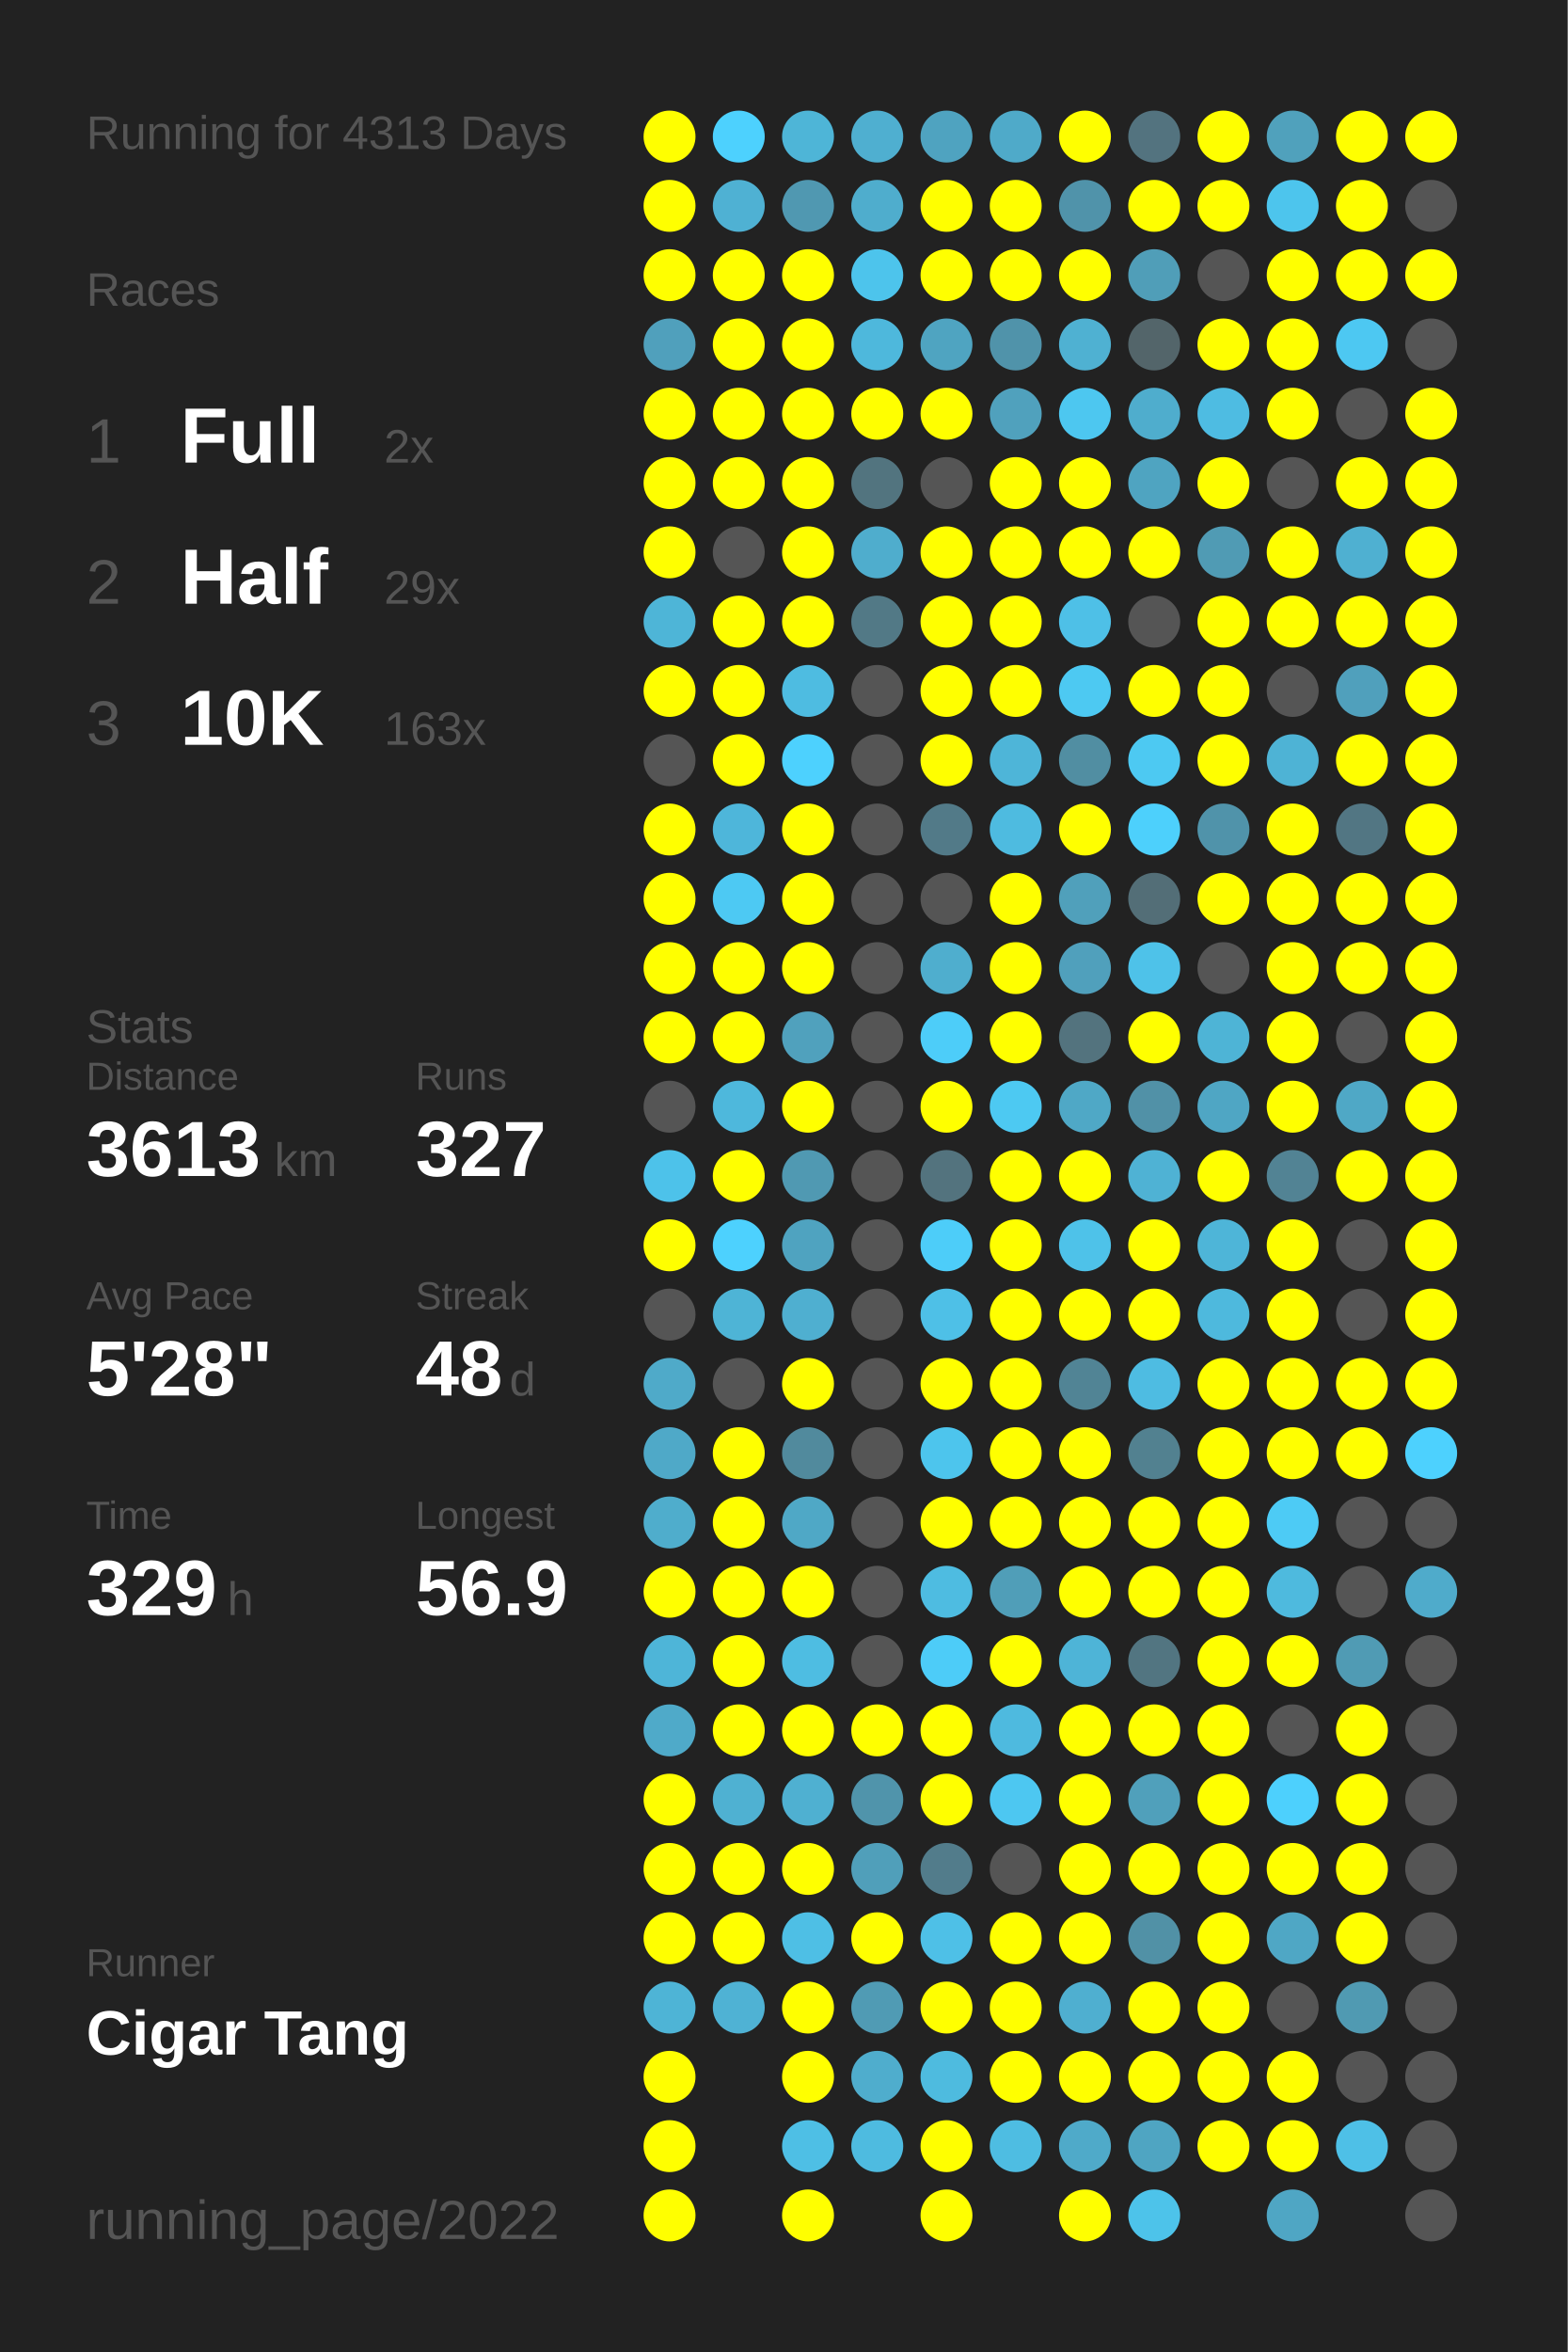
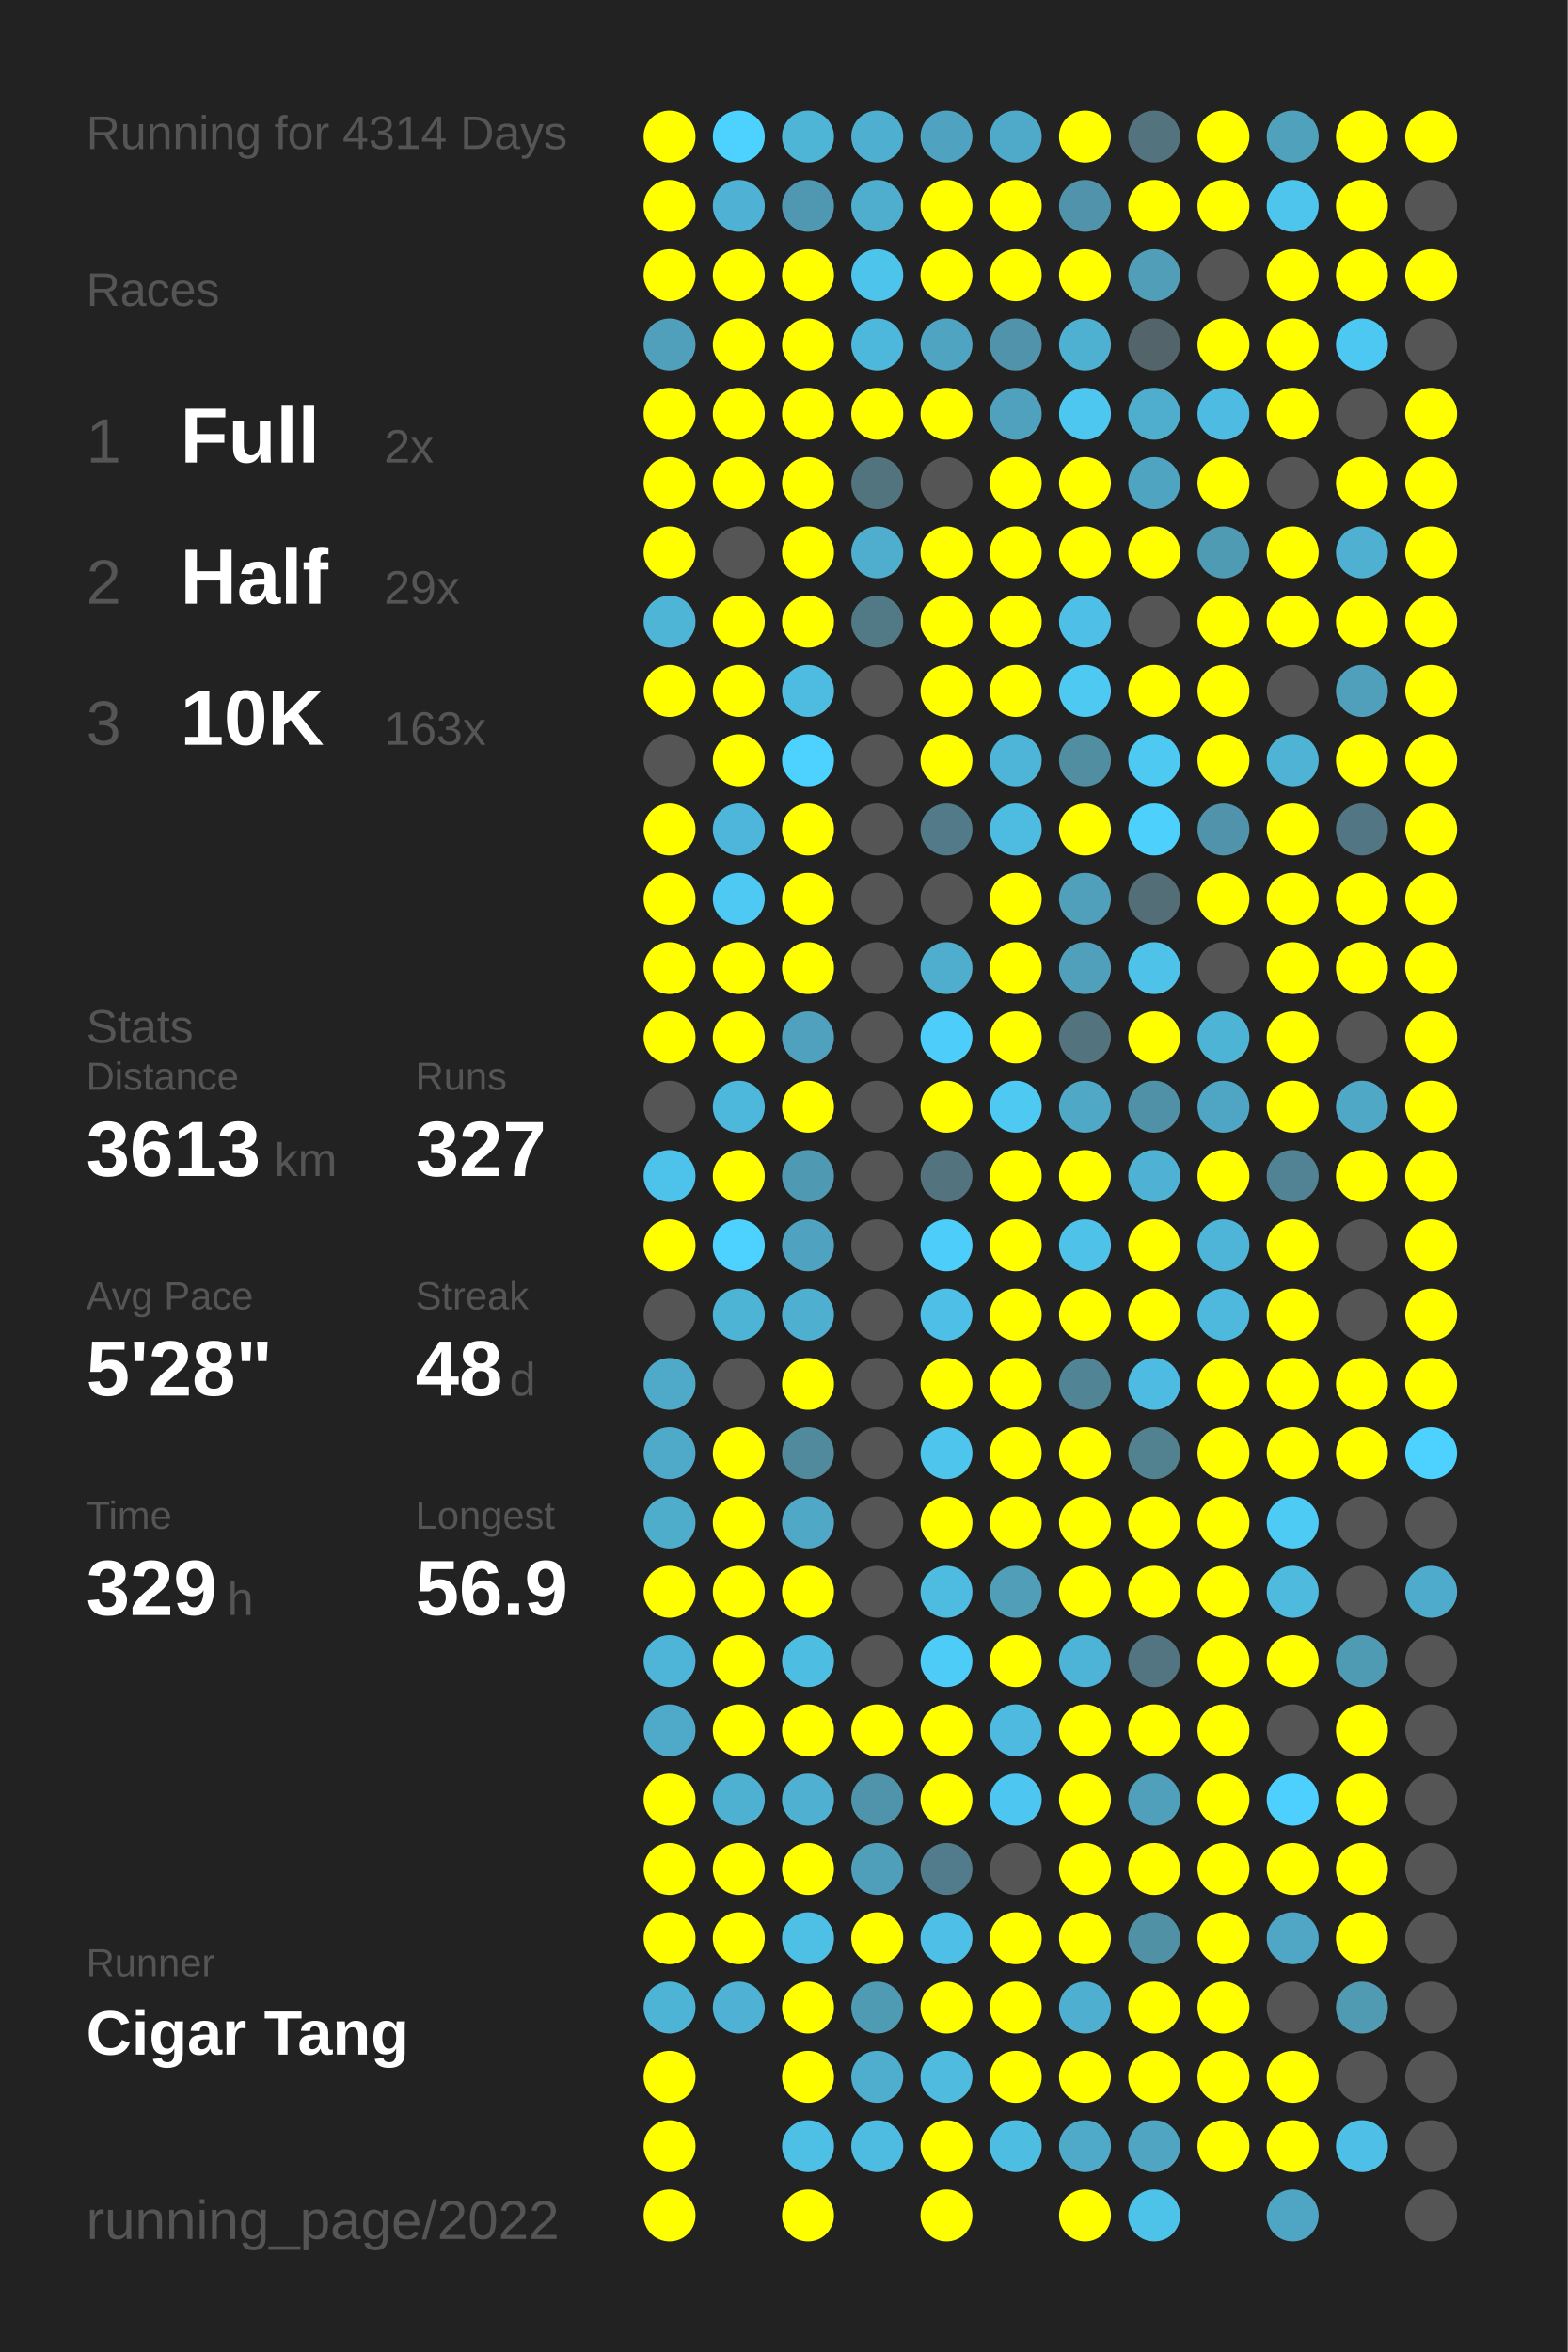
<svg xmlns="http://www.w3.org/2000/svg" baseProfile="full" height="300mm" version="1.1" viewBox="0,0,200,300" width="200mm">
  <defs />
  <rect fill="#222222" height="300" width="200" x="0" y="0" />
-   <text fill="#555555" style="font-size:6px; font-family:Arial;" x="11" y="19">Running for 4313 Days</text>
+   <text fill="#555555" style="font-size:6px; font-family:Arial;" x="11" y="19">Running for 4314 Days</text>
  <text fill="#555555" style="font-size:6px; font-family:Arial;" x="11" y="39">Races</text>
  <text fill="#555555" style="font-size:8px; font-family:Arial;" x="11" y="59">1</text>
  <text fill="#FFFFFF" style="font-size:10px; font-family:Arial; font-weight:bold;" x="23" y="59">Full</text>
  <text fill="#555555" style="font-size:6px; font-family:Arial;" x="49" y="59">2x</text>
  <text fill="#555555" style="font-size:8px; font-family:Arial;" x="11" y="77">2</text>
  <text fill="#FFFFFF" style="font-size:10px; font-family:Arial; font-weight:bold;" x="23" y="77">Half</text>
  <text fill="#555555" style="font-size:6px; font-family:Arial;" x="49" y="77">29x</text>
  <text fill="#555555" style="font-size:8px; font-family:Arial;" x="11" y="95">3</text>
  <text fill="#FFFFFF" style="font-size:10px; font-family:Arial; font-weight:bold;" x="23" y="95">10K</text>
  <text fill="#555555" style="font-size:6px; font-family:Arial;" x="49" y="95">163x</text>
  <text fill="#555555" style="font-size:6px; font-family:Arial;" x="11" y="133">Stats</text>
  <text fill="#555555" style="font-size:5px; font-family:Arial;" x="11" y="139">Distance</text>
  <text fill="#FFFFFF" style="font-size:10px; font-family:Arial; font-weight:bold;" x="11" y="150">3613</text>
  <text fill="#555555" style="font-size:6px; font-family:Arial;" x="35" y="150">km</text>
  <text fill="#555555" style="font-size:5px; font-family:Arial;" x="53" y="139">Runs</text>
  <text fill="#FFFFFF" style="font-size:10px; font-family:Arial; font-weight:bold;" x="53" y="150">327</text>
  <text fill="#555555" style="font-size:5px; font-family:Arial;" x="11" y="167">Avg Pace</text>
  <text fill="#FFFFFF" style="font-size:10px; font-family:Arial; font-weight:bold;" x="11" y="178">5'28"</text>
  <text fill="#555555" style="font-size:5px; font-family:Arial;" x="53" y="167">Streak</text>
  <text fill="#FFFFFF" style="font-size:10px; font-family:Arial; font-weight:bold;" x="53" y="178">48</text>
  <text fill="#555555" style="font-size:6px; font-family:Arial;" x="65" y="178">d</text>
  <text fill="#555555" style="font-size:5px; font-family:Arial;" x="11" y="195">Time</text>
  <text fill="#FFFFFF" style="font-size:10px; font-family:Arial; font-weight:bold;" x="11" y="206">329</text>
  <text fill="#555555" style="font-size:6px; font-family:Arial;" x="29" y="206">h</text>
  <text fill="#555555" style="font-size:5px; font-family:Arial;" x="53" y="195">Longest</text>
  <text fill="#FFFFFF" style="font-size:10px; font-family:Arial; font-weight:bold;" x="53" y="206">56.9</text>
  <text fill="#555555" style="font-size:5px; font-family:Arial;" x="11" y="252.065">Runner</text>
  <text fill="#FFFFFF" style="font-size:8px; font-family:Arial; font-weight:bold;" x="11" y="262.065">Cigar Tang</text>
  <text fill="#555555" style="font-size:7px; font-family:Arial;" x="11" y="285.581">running_page/2022</text>
  <circle cx="85.417" cy="17.419" fill="#FFFF00" r="3.312" />
  <circle cx="85.417" cy="26.258" fill="#FFFF00" r="3.312" />
  <circle cx="85.417" cy="35.097" fill="#FFFF00" r="3.312" />
  <circle cx="85.417" cy="43.935" fill="#50a0bc" r="3.312" />
  <circle cx="85.417" cy="52.774" fill="#FFFF00" r="3.312" />
  <circle cx="85.417" cy="61.613" fill="#FFFF00" r="3.312" />
  <circle cx="85.417" cy="70.452" fill="#FFFF00" r="3.312" />
  <circle cx="85.417" cy="79.29" fill="#4eb5d7" r="3.312" />
  <circle cx="85.417" cy="88.129" fill="#FFFF00" r="3.312" />
  <circle cx="85.417" cy="96.968" fill="#555555" r="3.312" />
  <circle cx="85.417" cy="105.806" fill="#FFFF00" r="3.312" />
  <circle cx="85.417" cy="114.645" fill="#FFFF00" r="3.312" />
  <circle cx="85.417" cy="123.484" fill="#FFFF00" r="3.312" />
  <circle cx="85.417" cy="132.323" fill="#FFFF00" r="3.312" />
  <circle cx="85.417" cy="141.161" fill="#555555" r="3.312" />
  <circle cx="85.417" cy="150" fill="#4dc2ea" r="3.312" />
  <circle cx="85.417" cy="158.839" fill="#FFFF00" r="3.312" />
  <circle cx="85.417" cy="167.677" fill="#555555" r="3.312" />
  <circle cx="85.417" cy="176.516" fill="#4faac9" r="3.312" />
  <circle cx="85.417" cy="185.355" fill="#4fa9c8" r="3.312" />
  <circle cx="85.417" cy="194.194" fill="#4fadcc" r="3.312" />
  <circle cx="85.417" cy="203.032" fill="#FFFF00" r="3.312" />
  <circle cx="85.417" cy="211.871" fill="#4eb5d8" r="3.312" />
  <circle cx="85.417" cy="220.71" fill="#4faac9" r="3.312" />
  <circle cx="85.417" cy="229.548" fill="#FFFF00" r="3.312" />
  <circle cx="85.417" cy="238.387" fill="#FFFF00" r="3.312" />
  <circle cx="85.417" cy="247.226" fill="#FFFF00" r="3.312" />
  <circle cx="85.417" cy="256.065" fill="#4eb4d6" r="3.312" />
  <circle cx="85.417" cy="264.903" fill="#FFFF00" r="3.312" />
  <circle cx="85.417" cy="273.742" fill="#FFFF00" r="3.312" />
  <circle cx="85.417" cy="282.581" fill="#FFFF00" r="3.312" />
  <circle cx="94.25" cy="17.419" fill="#4dd1fe" r="3.312" />
  <circle cx="94.25" cy="26.258" fill="#4fb1d3" r="3.312" />
  <circle cx="94.25" cy="35.097" fill="#FFFF00" r="3.312" />
  <circle cx="94.25" cy="43.935" fill="#FFFF00" r="3.312" />
  <circle cx="94.25" cy="52.774" fill="#FFFF00" r="3.312" />
  <circle cx="94.25" cy="61.613" fill="#FFFF00" r="3.312" />
  <circle cx="94.25" cy="70.452" fill="#555555" r="3.312" />
  <circle cx="94.25" cy="79.29" fill="#FFFF00" r="3.312" />
  <circle cx="94.25" cy="88.129" fill="#FFFF00" r="3.312" />
  <circle cx="94.25" cy="96.968" fill="#FFFF00" r="3.312" />
  <circle cx="94.25" cy="105.806" fill="#4eb6da" r="3.312" />
  <circle cx="94.25" cy="114.645" fill="#4dc9f3" r="3.312" />
  <circle cx="94.25" cy="123.484" fill="#FFFF00" r="3.312" />
  <circle cx="94.25" cy="132.323" fill="#FFFF00" r="3.312" />
  <circle cx="94.25" cy="141.161" fill="#4eb8dc" r="3.312" />
  <circle cx="94.25" cy="150" fill="#FFFF00" r="3.312" />
  <circle cx="94.25" cy="158.839" fill="#4dd1fe" r="3.312" />
  <circle cx="94.25" cy="167.677" fill="#4eb4d6" r="3.312" />
  <circle cx="94.25" cy="176.516" fill="#555555" r="3.312" />
  <circle cx="94.25" cy="185.355" fill="#FFFF00" r="3.312" />
  <circle cx="94.25" cy="194.194" fill="#FFFF00" r="3.312" />
  <circle cx="94.25" cy="203.032" fill="#FFFF00" r="3.312" />
  <circle cx="94.25" cy="211.871" fill="#FFFF00" r="3.312" />
  <circle cx="94.25" cy="220.71" fill="#FFFF00" r="3.312" />
  <circle cx="94.25" cy="229.548" fill="#4fb1d2" r="3.312" />
  <circle cx="94.25" cy="238.387" fill="#FFFF00" r="3.312" />
  <circle cx="94.25" cy="247.226" fill="#FFFF00" r="3.312" />
  <circle cx="94.25" cy="256.065" fill="#4fb2d4" r="3.312" />
  <circle cx="103.083" cy="17.419" fill="#4eb5d7" r="3.312" />
  <circle cx="103.083" cy="26.258" fill="#5098b1" r="3.312" />
  <circle cx="103.083" cy="35.097" fill="#FFFF00" r="3.312" />
  <circle cx="103.083" cy="43.935" fill="#FFFF00" r="3.312" />
  <circle cx="103.083" cy="52.774" fill="#FFFF00" r="3.312" />
  <circle cx="103.083" cy="61.613" fill="#FFFF00" r="3.312" />
  <circle cx="103.083" cy="70.452" fill="#FFFF00" r="3.312" />
  <circle cx="103.083" cy="79.29" fill="#FFFF00" r="3.312" />
  <circle cx="103.083" cy="88.129" fill="#4ebce1" r="3.312" />
  <circle cx="103.083" cy="96.968" fill="#4dd1fe" r="3.312" />
  <circle cx="103.083" cy="105.806" fill="#FFFF00" r="3.312" />
  <circle cx="103.083" cy="114.645" fill="#FFFF00" r="3.312" />
  <circle cx="103.083" cy="123.484" fill="#FFFF00" r="3.312" />
  <circle cx="103.083" cy="132.323" fill="#50a1bd" r="3.312" />
  <circle cx="103.083" cy="141.161" fill="#FFFF00" r="3.312" />
  <circle cx="103.083" cy="150" fill="#5099b2" r="3.312" />
  <circle cx="103.083" cy="158.839" fill="#4fa3c0" r="3.312" />
  <circle cx="103.083" cy="167.677" fill="#4fafd0" r="3.312" />
  <circle cx="103.083" cy="176.516" fill="#FFFF00" r="3.312" />
  <circle cx="103.083" cy="185.355" fill="#518a9d" r="3.312" />
  <circle cx="103.083" cy="194.194" fill="#4fa8c6" r="3.312" />
  <circle cx="103.083" cy="203.032" fill="#FFFF00" r="3.312" />
  <circle cx="103.083" cy="211.871" fill="#4ebde2" r="3.312" />
  <circle cx="103.083" cy="220.71" fill="#FFFF00" r="3.312" />
  <circle cx="103.083" cy="229.548" fill="#4fb0d1" r="3.312" />
  <circle cx="103.083" cy="238.387" fill="#FFFF00" r="3.312" />
  <circle cx="103.083" cy="247.226" fill="#4ebfe5" r="3.312" />
  <circle cx="103.083" cy="256.065" fill="#FFFF00" r="3.312" />
  <circle cx="103.083" cy="264.903" fill="#FFFF00" r="3.312" />
  <circle cx="103.083" cy="273.742" fill="#4ebfe5" r="3.312" />
  <circle cx="103.083" cy="282.581" fill="#FFFF00" r="3.312" />
  <circle cx="111.917" cy="17.419" fill="#4fafd0" r="3.312" />
  <circle cx="111.917" cy="26.258" fill="#4fadcd" r="3.312" />
  <circle cx="111.917" cy="35.097" fill="#4dc4ec" r="3.312" />
  <circle cx="111.917" cy="43.935" fill="#4eb8dc" r="3.312" />
  <circle cx="111.917" cy="52.774" fill="#FFFF00" r="3.312" />
  <circle cx="111.917" cy="61.613" fill="#52747f" r="3.312" />
  <circle cx="111.917" cy="70.452" fill="#4fadcd" r="3.312" />
  <circle cx="111.917" cy="79.29" fill="#527986" r="3.312" />
  <circle cx="111.917" cy="88.129" fill="#555555" r="3.312" />
  <circle cx="111.917" cy="96.968" fill="#555555" r="3.312" />
  <circle cx="111.917" cy="105.806" fill="#555555" r="3.312" />
  <circle cx="111.917" cy="114.645" fill="#555555" r="3.312" />
  <circle cx="111.917" cy="123.484" fill="#555555" r="3.312" />
  <circle cx="111.917" cy="132.323" fill="#555555" r="3.312" />
  <circle cx="111.917" cy="141.161" fill="#555555" r="3.312" />
  <circle cx="111.917" cy="150" fill="#555555" r="3.312" />
  <circle cx="111.917" cy="158.839" fill="#555555" r="3.312" />
  <circle cx="111.917" cy="167.677" fill="#555555" r="3.312" />
  <circle cx="111.917" cy="176.516" fill="#555555" r="3.312" />
  <circle cx="111.917" cy="185.355" fill="#555555" r="3.312" />
  <circle cx="111.917" cy="194.194" fill="#555555" r="3.312" />
  <circle cx="111.917" cy="203.032" fill="#555555" r="3.312" />
  <circle cx="111.917" cy="211.871" fill="#555555" r="3.312" />
  <circle cx="111.917" cy="220.71" fill="#FFFF00" r="3.312" />
  <circle cx="111.917" cy="229.548" fill="#5094ab" r="3.312" />
  <circle cx="111.917" cy="238.387" fill="#509fba" r="3.312" />
  <circle cx="111.917" cy="247.226" fill="#FFFF00" r="3.312" />
  <circle cx="111.917" cy="256.065" fill="#509bb4" r="3.312" />
  <circle cx="111.917" cy="264.903" fill="#4fadcd" r="3.312" />
  <circle cx="111.917" cy="273.742" fill="#4ebbe0" r="3.312" />
  <circle cx="120.75" cy="17.419" fill="#4fa3c0" r="3.312" />
  <circle cx="120.75" cy="26.258" fill="#FFFF00" r="3.312" />
  <circle cx="120.75" cy="35.097" fill="#FFFF00" r="3.312" />
  <circle cx="120.75" cy="43.935" fill="#4fa4c1" r="3.312" />
  <circle cx="120.75" cy="52.774" fill="#FFFF00" r="3.312" />
  <circle cx="120.75" cy="61.613" fill="#555555" r="3.312" />
  <circle cx="120.75" cy="70.452" fill="#FFFF00" r="3.312" />
  <circle cx="120.75" cy="79.29" fill="#FFFF00" r="3.312" />
  <circle cx="120.75" cy="88.129" fill="#FFFF00" r="3.312" />
  <circle cx="120.75" cy="96.968" fill="#FFFF00" r="3.312" />
  <circle cx="120.75" cy="105.806" fill="#527a88" r="3.312" />
  <circle cx="120.75" cy="114.645" fill="#555555" r="3.312" />
  <circle cx="120.75" cy="123.484" fill="#4faece" r="3.312" />
  <circle cx="120.75" cy="132.323" fill="#4dcdf9" r="3.312" />
  <circle cx="120.75" cy="141.161" fill="#FFFF00" r="3.312" />
  <circle cx="120.75" cy="150" fill="#53737e" r="3.312" />
  <circle cx="120.75" cy="158.839" fill="#4dcdf9" r="3.312" />
  <circle cx="120.75" cy="167.677" fill="#4ec0e7" r="3.312" />
  <circle cx="120.75" cy="176.516" fill="#FFFF00" r="3.312" />
  <circle cx="120.75" cy="185.355" fill="#4dc5ed" r="3.312" />
  <circle cx="120.75" cy="194.194" fill="#FFFF00" r="3.312" />
  <circle cx="120.75" cy="203.032" fill="#4ebce1" r="3.312" />
  <circle cx="120.75" cy="211.871" fill="#4dccf8" r="3.312" />
  <circle cx="120.75" cy="220.71" fill="#FFFF00" r="3.312" />
  <circle cx="120.75" cy="229.548" fill="#FFFF00" r="3.312" />
  <circle cx="120.75" cy="238.387" fill="#527c8b" r="3.312" />
  <circle cx="120.75" cy="247.226" fill="#4ec0e7" r="3.312" />
  <circle cx="120.75" cy="256.065" fill="#FFFF00" r="3.312" />
  <circle cx="120.75" cy="264.903" fill="#4ebbdf" r="3.312" />
  <circle cx="120.75" cy="273.742" fill="#FFFF00" r="3.312" />
  <circle cx="120.75" cy="282.581" fill="#FFFF00" r="3.312" />
  <circle cx="129.583" cy="17.419" fill="#4faac9" r="3.312" />
  <circle cx="129.583" cy="26.258" fill="#FFFF00" r="3.312" />
  <circle cx="129.583" cy="35.097" fill="#FFFF00" r="3.312" />
  <circle cx="129.583" cy="43.935" fill="#5093aa" r="3.312" />
  <circle cx="129.583" cy="52.774" fill="#50a1bd" r="3.312" />
  <circle cx="129.583" cy="61.613" fill="#FFFF00" r="3.312" />
  <circle cx="129.583" cy="70.452" fill="#FFFF00" r="3.312" />
  <circle cx="129.583" cy="79.29" fill="#FFFF00" r="3.312" />
  <circle cx="129.583" cy="88.129" fill="#FFFF00" r="3.312" />
  <circle cx="129.583" cy="96.968" fill="#4eb5d8" r="3.312" />
  <circle cx="129.583" cy="105.806" fill="#4ebbe0" r="3.312" />
  <circle cx="129.583" cy="114.645" fill="#FFFF00" r="3.312" />
  <circle cx="129.583" cy="123.484" fill="#FFFF00" r="3.312" />
  <circle cx="129.583" cy="132.323" fill="#FFFF00" r="3.312" />
  <circle cx="129.583" cy="141.161" fill="#4dc9f2" r="3.312" />
  <circle cx="129.583" cy="150" fill="#FFFF00" r="3.312" />
  <circle cx="129.583" cy="158.839" fill="#FFFF00" r="3.312" />
  <circle cx="129.583" cy="167.677" fill="#FFFF00" r="3.312" />
  <circle cx="129.583" cy="176.516" fill="#FFFF00" r="3.312" />
  <circle cx="129.583" cy="185.355" fill="#FFFF00" r="3.312" />
  <circle cx="129.583" cy="194.194" fill="#FFFF00" r="3.312" />
  <circle cx="129.583" cy="203.032" fill="#509eb8" r="3.312" />
  <circle cx="129.583" cy="211.871" fill="#FFFF00" r="3.312" />
  <circle cx="129.583" cy="220.71" fill="#4ebadf" r="3.312" />
  <circle cx="129.583" cy="229.548" fill="#4dc7f1" r="3.312" />
  <circle cx="129.583" cy="238.387" fill="#555555" r="3.312" />
  <circle cx="129.583" cy="247.226" fill="#FFFF00" r="3.312" />
  <circle cx="129.583" cy="256.065" fill="#FFFF00" r="3.312" />
  <circle cx="129.583" cy="264.903" fill="#FFFF00" r="3.312" />
  <circle cx="129.583" cy="273.742" fill="#4ebde2" r="3.312" />
  <circle cx="138.417" cy="17.419" fill="#FFFF00" r="3.312" />
  <circle cx="138.417" cy="26.258" fill="#5093aa" r="3.312" />
  <circle cx="138.417" cy="35.097" fill="#FFFF00" r="3.312" />
  <circle cx="138.417" cy="43.935" fill="#4fb1d2" r="3.312" />
  <circle cx="138.417" cy="52.774" fill="#4dc7f0" r="3.312" />
  <circle cx="138.417" cy="61.613" fill="#FFFF00" r="3.312" />
  <circle cx="138.417" cy="70.452" fill="#FFFF00" r="3.312" />
  <circle cx="138.417" cy="79.29" fill="#4ec0e7" r="3.312" />
  <circle cx="138.417" cy="88.129" fill="#4dc9f2" r="3.312" />
  <circle cx="138.417" cy="96.968" fill="#518ea2" r="3.312" />
  <circle cx="138.417" cy="105.806" fill="#FFFF00" r="3.312" />
  <circle cx="138.417" cy="114.645" fill="#50a0bb" r="3.312" />
  <circle cx="138.417" cy="123.484" fill="#50a0bc" r="3.312" />
  <circle cx="138.417" cy="132.323" fill="#53737e" r="3.312" />
  <circle cx="138.417" cy="141.161" fill="#4fa8c6" r="3.312" />
  <circle cx="138.417" cy="150" fill="#FFFF00" r="3.312" />
  <circle cx="138.417" cy="158.839" fill="#4ec2e9" r="3.312" />
  <circle cx="138.417" cy="167.677" fill="#FFFF00" r="3.312" />
  <circle cx="138.417" cy="176.516" fill="#518495" r="3.312" />
  <circle cx="138.417" cy="185.355" fill="#FFFF00" r="3.312" />
  <circle cx="138.417" cy="194.194" fill="#FFFF00" r="3.312" />
  <circle cx="138.417" cy="203.032" fill="#FFFF00" r="3.312" />
  <circle cx="138.417" cy="211.871" fill="#4eb4d7" r="3.312" />
  <circle cx="138.417" cy="220.71" fill="#FFFF00" r="3.312" />
  <circle cx="138.417" cy="229.548" fill="#FFFF00" r="3.312" />
  <circle cx="138.417" cy="238.387" fill="#FFFF00" r="3.312" />
  <circle cx="138.417" cy="247.226" fill="#FFFF00" r="3.312" />
  <circle cx="138.417" cy="256.065" fill="#4fafd0" r="3.312" />
  <circle cx="138.417" cy="264.903" fill="#FFFF00" r="3.312" />
  <circle cx="138.417" cy="273.742" fill="#4faac9" r="3.312" />
  <circle cx="138.417" cy="282.581" fill="#FFFF00" r="3.312" />
  <circle cx="147.25" cy="17.419" fill="#53737f" r="3.312" />
  <circle cx="147.25" cy="26.258" fill="#FFFF00" r="3.312" />
  <circle cx="147.25" cy="35.097" fill="#509eb8" r="3.312" />
  <circle cx="147.25" cy="43.935" fill="#53656a" r="3.312" />
  <circle cx="147.25" cy="52.774" fill="#4fadcd" r="3.312" />
  <circle cx="147.25" cy="61.613" fill="#4fa4c1" r="3.312" />
  <circle cx="147.25" cy="70.452" fill="#FFFF00" r="3.312" />
  <circle cx="147.25" cy="79.29" fill="#555555" r="3.312" />
  <circle cx="147.25" cy="88.129" fill="#FFFF00" r="3.312" />
  <circle cx="147.25" cy="96.968" fill="#4dc9f2" r="3.312" />
  <circle cx="147.25" cy="105.806" fill="#4dd0fc" r="3.312" />
  <circle cx="147.25" cy="114.645" fill="#536e77" r="3.312" />
  <circle cx="147.25" cy="123.484" fill="#4ec2e9" r="3.312" />
  <circle cx="147.25" cy="132.323" fill="#FFFF00" r="3.312" />
  <circle cx="147.25" cy="141.161" fill="#5191a7" r="3.312" />
  <circle cx="147.25" cy="150" fill="#4fb2d4" r="3.312" />
  <circle cx="147.25" cy="158.839" fill="#FFFF00" r="3.312" />
  <circle cx="147.25" cy="167.677" fill="#FFFF00" r="3.312" />
  <circle cx="147.25" cy="176.516" fill="#4ebce2" r="3.312" />
  <circle cx="147.25" cy="185.355" fill="#528190" r="3.312" />
  <circle cx="147.25" cy="194.194" fill="#FFFF00" r="3.312" />
  <circle cx="147.25" cy="203.032" fill="#FFFF00" r="3.312" />
  <circle cx="147.25" cy="211.871" fill="#527581" r="3.312" />
  <circle cx="147.25" cy="220.71" fill="#FFFF00" r="3.312" />
  <circle cx="147.25" cy="229.548" fill="#50a0bb" r="3.312" />
  <circle cx="147.25" cy="238.387" fill="#FFFF00" r="3.312" />
  <circle cx="147.25" cy="247.226" fill="#5191a6" r="3.312" />
  <circle cx="147.25" cy="256.065" fill="#FFFF00" r="3.312" />
  <circle cx="147.25" cy="264.903" fill="#FFFF00" r="3.312" />
  <circle cx="147.25" cy="273.742" fill="#4fa5c2" r="3.312" />
  <circle cx="147.25" cy="282.581" fill="#4dc3ea" r="3.312" />
  <circle cx="156.083" cy="17.419" fill="#FFFF00" r="3.312" />
  <circle cx="156.083" cy="26.258" fill="#FFFF00" r="3.312" />
  <circle cx="156.083" cy="35.097" fill="#555555" r="3.312" />
  <circle cx="156.083" cy="43.935" fill="#FFFF00" r="3.312" />
  <circle cx="156.083" cy="52.774" fill="#4ebce2" r="3.312" />
  <circle cx="156.083" cy="61.613" fill="#FFFF00" r="3.312" />
  <circle cx="156.083" cy="70.452" fill="#509bb4" r="3.312" />
  <circle cx="156.083" cy="79.29" fill="#FFFF00" r="3.312" />
  <circle cx="156.083" cy="88.129" fill="#FFFF00" r="3.312" />
  <circle cx="156.083" cy="96.968" fill="#FFFF00" r="3.312" />
  <circle cx="156.083" cy="105.806" fill="#5093aa" r="3.312" />
  <circle cx="156.083" cy="114.645" fill="#FFFF00" r="3.312" />
  <circle cx="156.083" cy="123.484" fill="#555555" r="3.312" />
  <circle cx="156.083" cy="132.323" fill="#4eb4d6" r="3.312" />
  <circle cx="156.083" cy="141.161" fill="#4fa6c4" r="3.312" />
  <circle cx="156.083" cy="150" fill="#FFFF00" r="3.312" />
  <circle cx="156.083" cy="158.839" fill="#4eb5d8" r="3.312" />
  <circle cx="156.083" cy="167.677" fill="#4eb9dd" r="3.312" />
  <circle cx="156.083" cy="176.516" fill="#FFFF00" r="3.312" />
  <circle cx="156.083" cy="185.355" fill="#FFFF00" r="3.312" />
  <circle cx="156.083" cy="194.194" fill="#FFFF00" r="3.312" />
  <circle cx="156.083" cy="203.032" fill="#FFFF00" r="3.312" />
  <circle cx="156.083" cy="211.871" fill="#FFFF00" r="3.312" />
  <circle cx="156.083" cy="220.71" fill="#FFFF00" r="3.312" />
  <circle cx="156.083" cy="229.548" fill="#FFFF00" r="3.312" />
  <circle cx="156.083" cy="238.387" fill="#FFFF00" r="3.312" />
  <circle cx="156.083" cy="247.226" fill="#FFFF00" r="3.312" />
  <circle cx="156.083" cy="256.065" fill="#FFFF00" r="3.312" />
  <circle cx="156.083" cy="264.903" fill="#FFFF00" r="3.312" />
  <circle cx="156.083" cy="273.742" fill="#FFFF00" r="3.312" />
  <circle cx="164.917" cy="17.419" fill="#50a1bc" r="3.312" />
  <circle cx="164.917" cy="26.258" fill="#4dc5ed" r="3.312" />
  <circle cx="164.917" cy="35.097" fill="#FFFF00" r="3.312" />
  <circle cx="164.917" cy="43.935" fill="#FFFF00" r="3.312" />
  <circle cx="164.917" cy="52.774" fill="#FFFF00" r="3.312" />
  <circle cx="164.917" cy="61.613" fill="#555555" r="3.312" />
  <circle cx="164.917" cy="70.452" fill="#FFFF00" r="3.312" />
  <circle cx="164.917" cy="79.29" fill="#FFFF00" r="3.312" />
  <circle cx="164.917" cy="88.129" fill="#555555" r="3.312" />
  <circle cx="164.917" cy="96.968" fill="#4eb3d5" r="3.312" />
  <circle cx="164.917" cy="105.806" fill="#FFFF00" r="3.312" />
  <circle cx="164.917" cy="114.645" fill="#FFFF00" r="3.312" />
  <circle cx="164.917" cy="123.484" fill="#FFFF00" r="3.312" />
  <circle cx="164.917" cy="132.323" fill="#FFFF00" r="3.312" />
  <circle cx="164.917" cy="141.161" fill="#FFFF00" r="3.312" />
  <circle cx="164.917" cy="150" fill="#528394" r="3.312" />
  <circle cx="164.917" cy="158.839" fill="#FFFF00" r="3.312" />
  <circle cx="164.917" cy="167.677" fill="#FFFF00" r="3.312" />
  <circle cx="164.917" cy="176.516" fill="#FFFF00" r="3.312" />
  <circle cx="164.917" cy="185.355" fill="#FFFF00" r="3.312" />
  <circle cx="164.917" cy="194.194" fill="#4dcbf5" r="3.312" />
  <circle cx="164.917" cy="203.032" fill="#4ebade" r="3.312" />
  <circle cx="164.917" cy="211.871" fill="#FFFF00" r="3.312" />
  <circle cx="164.917" cy="220.71" fill="#555555" r="3.312" />
  <circle cx="164.917" cy="229.548" fill="#4dd0fd" r="3.312" />
  <circle cx="164.917" cy="238.387" fill="#FFFF00" r="3.312" />
  <circle cx="164.917" cy="247.226" fill="#4fa7c5" r="3.312" />
  <circle cx="164.917" cy="256.065" fill="#555555" r="3.312" />
  <circle cx="164.917" cy="264.903" fill="#FFFF00" r="3.312" />
  <circle cx="164.917" cy="273.742" fill="#FFFF00" r="3.312" />
  <circle cx="164.917" cy="282.581" fill="#4fa6c4" r="3.312" />
  <circle cx="173.75" cy="17.419" fill="#FFFF00" r="3.312" />
  <circle cx="173.75" cy="26.258" fill="#FFFF00" r="3.312" />
  <circle cx="173.75" cy="35.097" fill="#FFFF00" r="3.312" />
  <circle cx="173.75" cy="43.935" fill="#4dc8f2" r="3.312" />
  <circle cx="173.75" cy="52.774" fill="#555555" r="3.312" />
  <circle cx="173.75" cy="61.613" fill="#FFFF00" r="3.312" />
  <circle cx="173.75" cy="70.452" fill="#4fb0d1" r="3.312" />
  <circle cx="173.75" cy="79.29" fill="#FFFF00" r="3.312" />
  <circle cx="173.75" cy="88.129" fill="#50a0bc" r="3.312" />
  <circle cx="173.75" cy="96.968" fill="#FFFF00" r="3.312" />
  <circle cx="173.75" cy="105.806" fill="#527683" r="3.312" />
  <circle cx="173.75" cy="114.645" fill="#FFFF00" r="3.312" />
  <circle cx="173.75" cy="123.484" fill="#FFFF00" r="3.312" />
  <circle cx="173.75" cy="132.323" fill="#555555" r="3.312" />
  <circle cx="173.75" cy="141.161" fill="#4fa8c6" r="3.312" />
  <circle cx="173.75" cy="150" fill="#FFFF00" r="3.312" />
  <circle cx="173.75" cy="158.839" fill="#555555" r="3.312" />
  <circle cx="173.75" cy="167.677" fill="#555555" r="3.312" />
  <circle cx="173.75" cy="176.516" fill="#FFFF00" r="3.312" />
  <circle cx="173.75" cy="185.355" fill="#FFFF00" r="3.312" />
  <circle cx="173.75" cy="194.194" fill="#555555" r="3.312" />
  <circle cx="173.75" cy="203.032" fill="#555555" r="3.312" />
  <circle cx="173.75" cy="211.871" fill="#509bb4" r="3.312" />
  <circle cx="173.75" cy="220.71" fill="#FFFF00" r="3.312" />
  <circle cx="173.75" cy="229.548" fill="#FFFF00" r="3.312" />
  <circle cx="173.75" cy="238.387" fill="#FFFF00" r="3.312" />
  <circle cx="173.75" cy="247.226" fill="#FFFF00" r="3.312" />
  <circle cx="173.75" cy="256.065" fill="#509ab2" r="3.312" />
  <circle cx="173.75" cy="264.903" fill="#555555" r="3.312" />
  <circle cx="173.75" cy="273.742" fill="#4ec0e7" r="3.312" />
  <circle cx="182.583" cy="17.419" fill="#FFFF00" r="3.312" />
  <circle cx="182.583" cy="26.258" fill="#555555" r="3.312" />
  <circle cx="182.583" cy="35.097" fill="#FFFF00" r="3.312" />
  <circle cx="182.583" cy="43.935" fill="#555555" r="3.312" />
  <circle cx="182.583" cy="52.774" fill="#FFFF00" r="3.312" />
  <circle cx="182.583" cy="61.613" fill="#FFFF00" r="3.312" />
  <circle cx="182.583" cy="70.452" fill="#FFFF00" r="3.312" />
  <circle cx="182.583" cy="79.29" fill="#FFFF00" r="3.312" />
  <circle cx="182.583" cy="88.129" fill="#FFFF00" r="3.312" />
  <circle cx="182.583" cy="96.968" fill="#FFFF00" r="3.312" />
  <circle cx="182.583" cy="105.806" fill="#FFFF00" r="3.312" />
  <circle cx="182.583" cy="114.645" fill="#FFFF00" r="3.312" />
  <circle cx="182.583" cy="123.484" fill="#FFFF00" r="3.312" />
  <circle cx="182.583" cy="132.323" fill="#FFFF00" r="3.312" />
  <circle cx="182.583" cy="141.161" fill="#FFFF00" r="3.312" />
  <circle cx="182.583" cy="150" fill="#FFFF00" r="3.312" />
  <circle cx="182.583" cy="158.839" fill="#FFFF00" r="3.312" />
  <circle cx="182.583" cy="167.677" fill="#FFFF00" r="3.312" />
  <circle cx="182.583" cy="176.516" fill="#FFFF00" r="3.312" />
  <circle cx="182.583" cy="185.355" fill="#4dd1fe" r="3.312" />
  <circle cx="182.583" cy="194.194" fill="#555555" r="3.312" />
  <circle cx="182.583" cy="203.032" fill="#4fabcb" r="3.312" />
  <circle cx="182.583" cy="211.871" fill="#555555" r="3.312" />
  <circle cx="182.583" cy="220.71" fill="#555555" r="3.312" />
  <circle cx="182.583" cy="229.548" fill="#555555" r="3.312" />
  <circle cx="182.583" cy="238.387" fill="#555555" r="3.312" />
  <circle cx="182.583" cy="247.226" fill="#555555" r="3.312" />
  <circle cx="182.583" cy="256.065" fill="#555555" r="3.312" />
  <circle cx="182.583" cy="264.903" fill="#555555" r="3.312" />
  <circle cx="182.583" cy="273.742" fill="#555555" r="3.312" />
  <circle cx="182.583" cy="282.581" fill="#555555" r="3.312" />
</svg>
